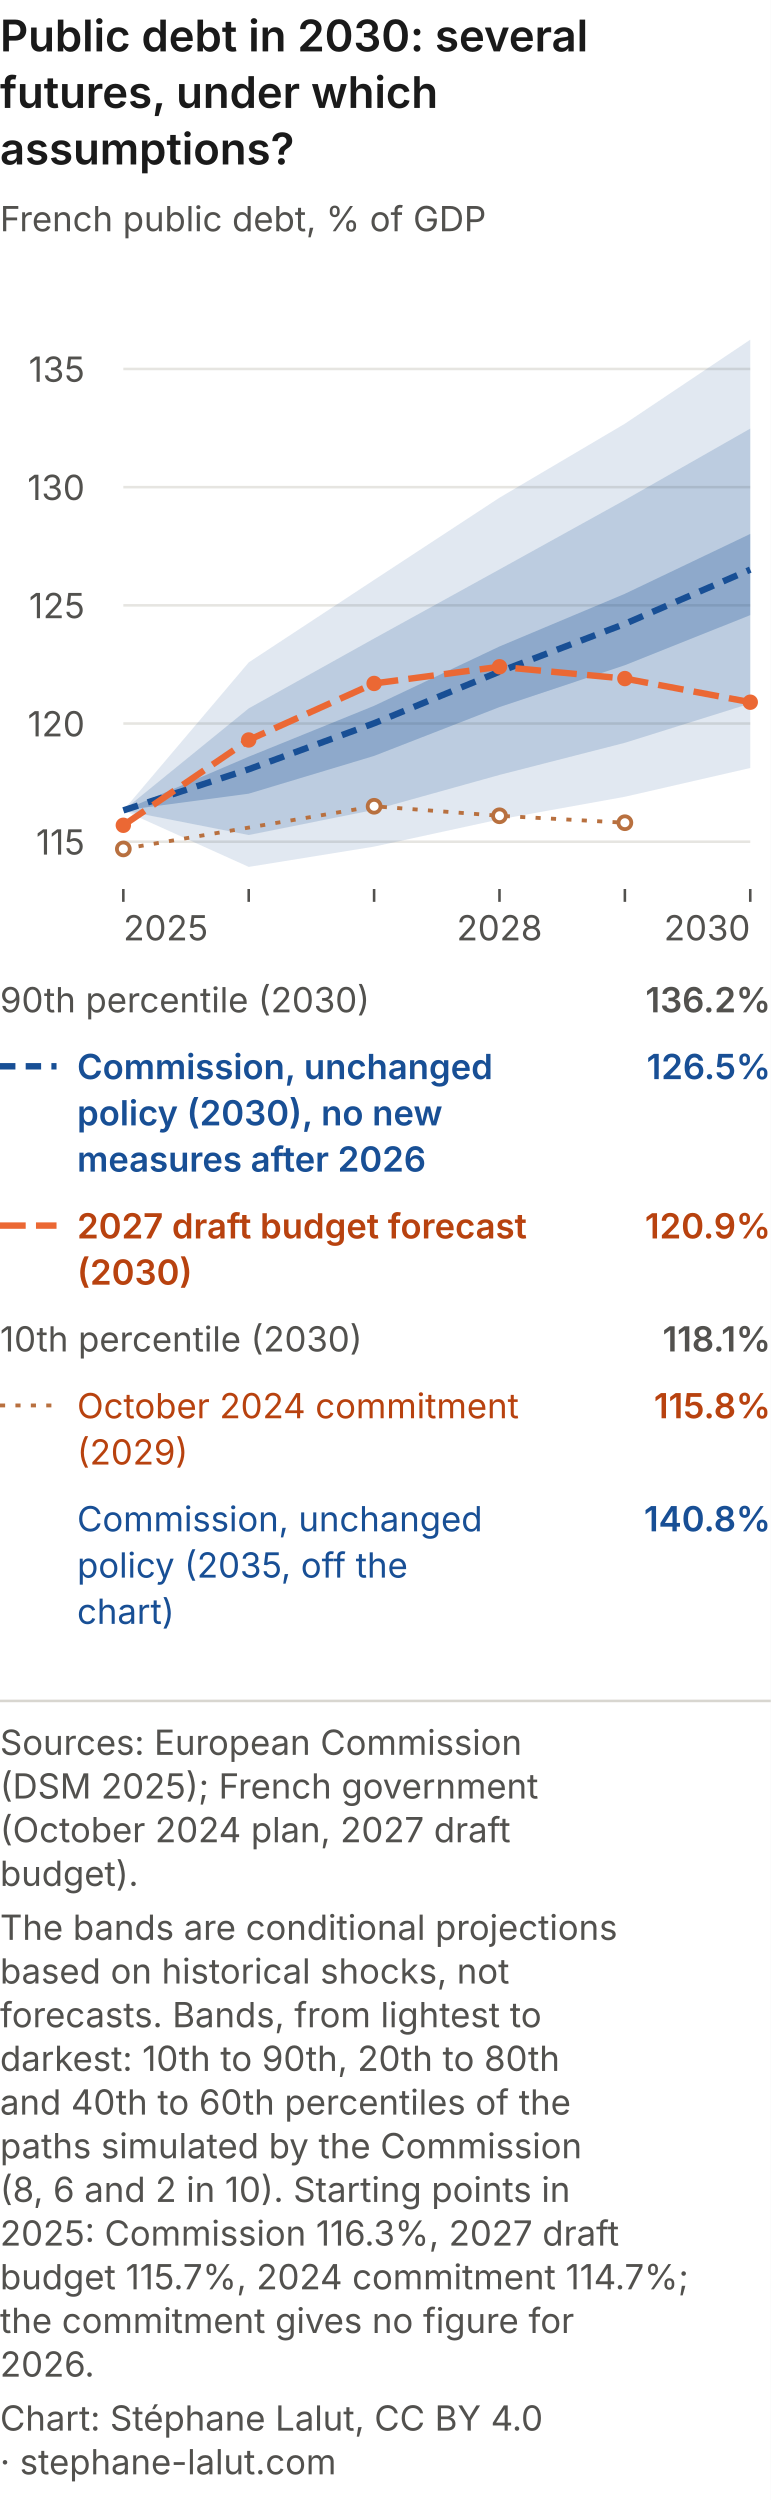
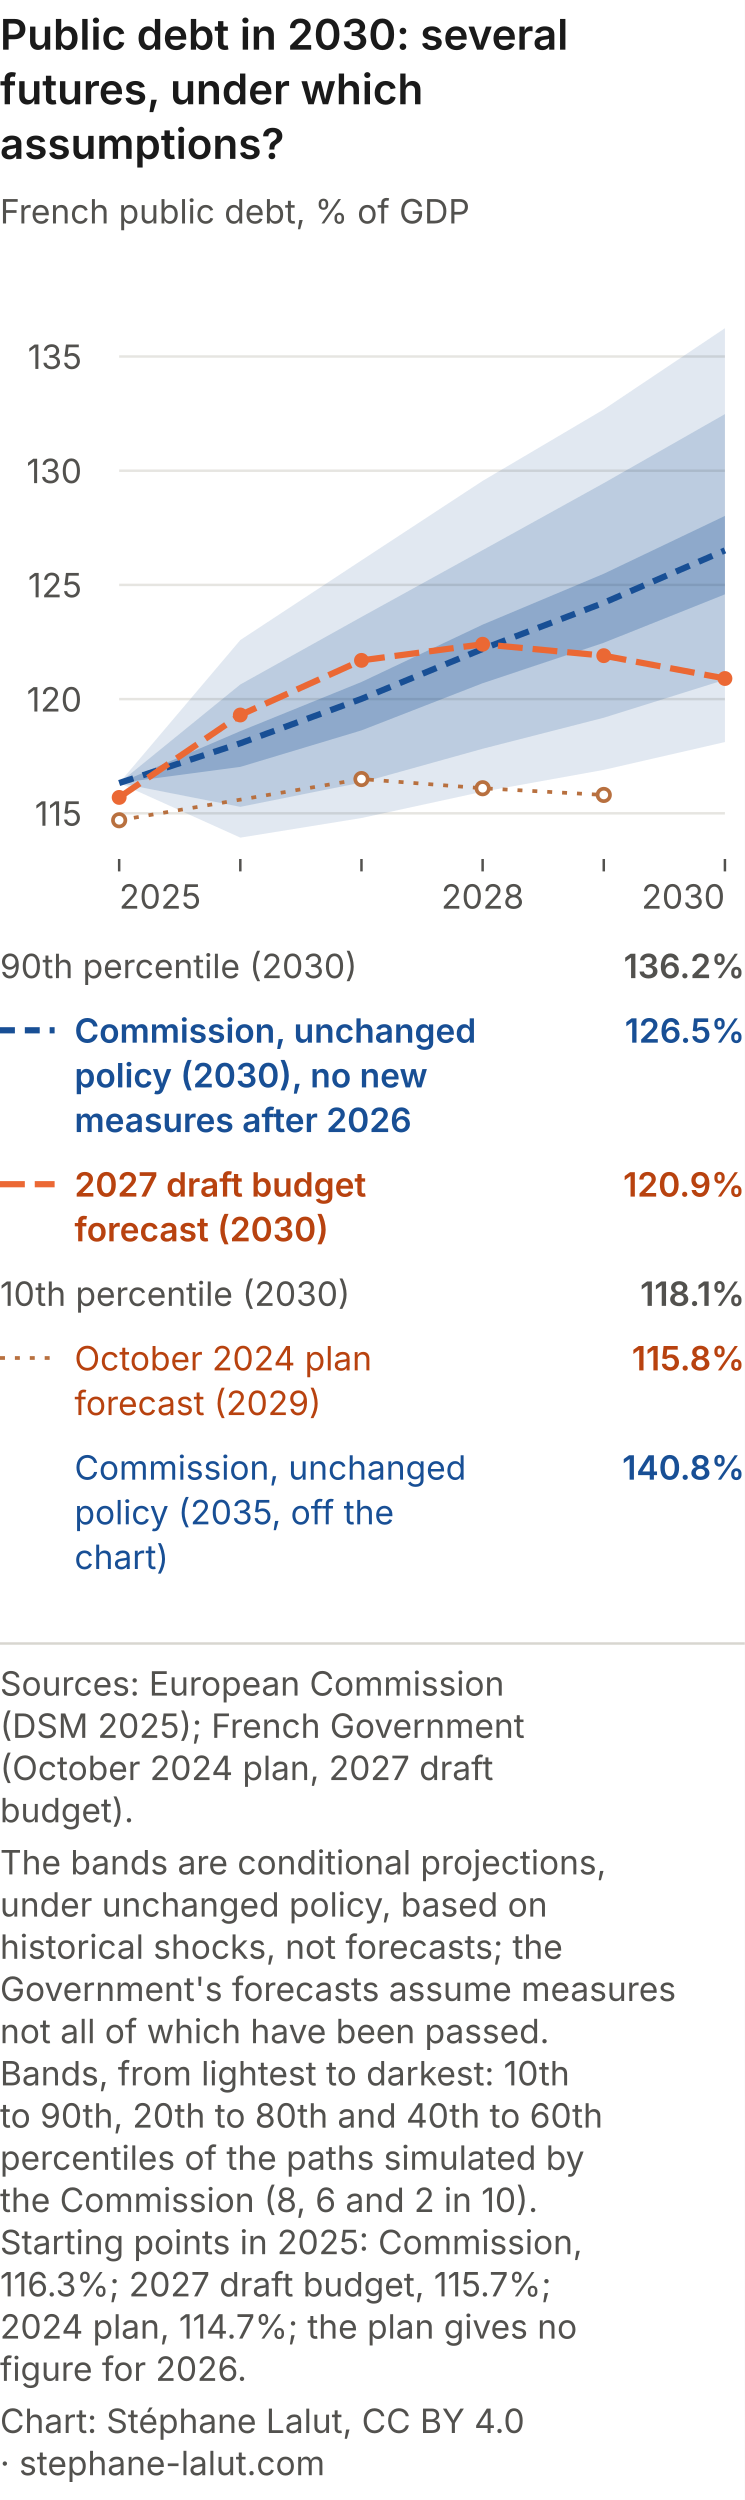
- <svg xmlns="http://www.w3.org/2000/svg" viewBox="0 0 300 973" role="img" font-variant-numeric="tabular-nums" aria-labelledby="futurs-eventail-m-t futurs-eventail-m-d" font-family="Inter, 'Helvetica Neue', Arial, sans-serif">
-   <rect width="300" height="973" fill="#ffffff" />
+ <svg xmlns="http://www.w3.org/2000/svg" viewBox="0 0 300 1007" role="img" font-variant-numeric="tabular-nums" aria-labelledby="futurs-eventail-m-t futurs-eventail-m-d" font-family="Inter, 'Helvetica Neue', Arial, sans-serif">
+   <rect width="300" height="1007" fill="#ffffff" />
  <text x="0" y="20" font-size="17" font-weight="600" fill="#1a1a1a">Public debt in 2030: several</text>
  <text x="0" y="42" font-size="17" font-weight="600" fill="#1a1a1a">futures, under which</text>
  <text x="0" y="64" font-size="17" font-weight="600" fill="#1a1a1a">assumptions?</text>
  <text x="0.0" y="90.0" font-size="13.5" font-weight="400" text-anchor="start" fill="#52514e">French public debt, % of GDP</text>
  <line x1="48" x2="292" y1="327.6" y2="327.6" stroke="#e6e5e1" />
  <text x="33.0" y="332.6" font-size="13.5" font-weight="400" text-anchor="end" fill="#52514e">115</text>
  <line x1="48" x2="292" y1="281.6" y2="281.6" stroke="#e6e5e1" />
  <text x="33.0" y="286.6" font-size="13.5" font-weight="400" text-anchor="end" fill="#52514e">120</text>
  <line x1="48" x2="292" y1="235.6" y2="235.6" stroke="#e6e5e1" />
  <text x="33.0" y="240.6" font-size="13.5" font-weight="400" text-anchor="end" fill="#52514e">125</text>
  <line x1="48" x2="292" y1="189.6" y2="189.6" stroke="#e6e5e1" />
  <text x="33.0" y="194.6" font-size="13.5" font-weight="400" text-anchor="end" fill="#52514e">130</text>
  <line x1="48" x2="292" y1="143.6" y2="143.6" stroke="#e6e5e1" />
  <text x="33.0" y="148.6" font-size="13.5" font-weight="400" text-anchor="end" fill="#52514e">135</text>
  <line x1="48.0" x2="48.0" y1="346.0" y2="351.0" stroke="#52514e" />
  <line x1="96.8" x2="96.8" y1="346.0" y2="351.0" stroke="#52514e" />
  <line x1="145.6" x2="145.6" y1="346.0" y2="351.0" stroke="#52514e" />
  <line x1="194.4" x2="194.4" y1="346.0" y2="351.0" stroke="#52514e" />
  <line x1="243.2" x2="243.2" y1="346.0" y2="351.0" stroke="#52514e" />
  <line x1="292.0" x2="292.0" y1="346.0" y2="351.0" stroke="#52514e" />
  <text x="48.0" y="366.0" font-size="13.5" font-weight="400" text-anchor="start" fill="#52514e">2025</text>
  <text x="194.4" y="366.0" font-size="13.5" font-weight="400" text-anchor="middle" fill="#52514e">2028</text>
  <text x="292.0" y="366.0" font-size="13.5" font-weight="400" text-anchor="end" fill="#52514e">2030</text>
  <polygon points="48.0,315.4 96.8,257.8 145.6,225.7 194.4,193.7 243.2,164.9 292.0,132.2 292.0,298.9 243.2,310.1 194.4,318.9 145.6,329.5 96.8,337.4 48.0,315.4" fill="#184f95" fill-opacity="0.13" stroke="none" />
  <polygon points="48.0,315.4 96.8,275.7 145.6,248.5 194.4,221.6 243.2,194.6 292.0,166.8 292.0,273.8 243.2,289.1 194.4,301.6 145.6,315.2 96.8,325.0 48.0,315.4" fill="#184f95" fill-opacity="0.18" stroke="none" />
  <polygon points="48.0,315.4 96.8,294.5 145.6,274.7 194.4,251.6 243.2,231.1 292.0,207.8 292.0,239.4 243.2,258.9 194.4,275.2 145.6,294.2 96.8,308.9 48.0,315.4" fill="#184f95" fill-opacity="0.28" stroke="none" />
  <polyline points="48.0,315.4 96.8,299.4 145.6,281.5 194.4,261.4 243.2,242.8 292.0,221.7" fill="none" stroke="#184f95" stroke-width="2.5" stroke-dasharray="6 4" />
  <polyline points="48.0,321.2 96.8,288.0 145.6,266.0 194.4,259.5 243.2,264.1 292.0,273.3" fill="none" stroke="#eb6834" stroke-width="2.5" stroke-dasharray="10 4" />
  <circle cx="48.0" cy="321.2" r="3" fill="#eb6834" />
  <circle cx="96.8" cy="288.0" r="3" fill="#eb6834" />
  <circle cx="145.6" cy="266.0" r="3" fill="#eb6834" />
  <circle cx="194.4" cy="259.5" r="3" fill="#eb6834" />
  <circle cx="243.2" cy="264.1" r="3" fill="#eb6834" />
  <circle cx="292.0" cy="273.3" r="3" fill="#eb6834" />
  <polyline points="48.0,330.4 145.6,313.8 194.4,317.5 243.2,320.2" fill="none" stroke="#b8703f" stroke-width="1.5" stroke-dasharray="2 4" />
  <circle cx="48.0" cy="330.4" r="2.5" fill="#ffffff" stroke="#b8703f" stroke-width="1.5" />
  <circle cx="145.6" cy="313.8" r="2.5" fill="#ffffff" stroke="#b8703f" stroke-width="1.5" />
  <circle cx="194.4" cy="317.5" r="2.5" fill="#ffffff" stroke="#b8703f" stroke-width="1.5" />
  <circle cx="243.2" cy="320.2" r="2.5" fill="#ffffff" stroke="#b8703f" stroke-width="1.5" />
-   <text x="0.0" y="394.0" font-size="13.5" font-weight="400" text-anchor="start" fill="#52514e">90th percentile (2030)</text>
+   <text x="0.0" y="394.0" font-size="13.5" font-weight="400" text-anchor="start" fill="#52514e">90th percentile (2030)</text>
  <text x="300.0" y="394.0" font-size="13.5" font-weight="600" text-anchor="end" fill="#52514e">136.2%</text>
  <line x1="0" x2="22" y1="415.0" y2="415.0" stroke="#184f95" stroke-width="2.5" stroke-dasharray="6 4" />
  <text x="30.0" y="420.0" font-size="13.5" font-weight="600" text-anchor="start" fill="#184f95">Commission, unchanged</text>
  <text x="30.0" y="438.0" font-size="13.5" font-weight="600" text-anchor="start" fill="#184f95">policy (2030), no new</text>
  <text x="30.0" y="456.0" font-size="13.5" font-weight="600" text-anchor="start" fill="#184f95">measures after 2026</text>
  <text x="300.0" y="420.0" font-size="13.5" font-weight="600" text-anchor="end" fill="#184f95">126.5%</text>
  <line x1="0" x2="22" y1="477.0" y2="477.0" stroke="#eb6834" stroke-width="2.5" stroke-dasharray="10 4" />
-   <text x="30.0" y="482.0" font-size="13.5" font-weight="600" text-anchor="start" fill="#b8420f">2027 draft budget forecast</text>
-   <text x="30.0" y="500.0" font-size="13.5" font-weight="600" text-anchor="start" fill="#b8420f">(2030)</text>
+   <text x="30.0" y="482.0" font-size="13.5" font-weight="600" text-anchor="start" fill="#b8420f">2027 draft budget</text>
+   <text x="30.0" y="500.0" font-size="13.5" font-weight="600" text-anchor="start" fill="#b8420f">forecast (2030)</text>
  <text x="300.0" y="482.0" font-size="13.5" font-weight="600" text-anchor="end" fill="#b8420f">120.9%</text>
-   <text x="0.0" y="526.0" font-size="13.5" font-weight="400" text-anchor="start" fill="#52514e">10th percentile (2030)</text>
+   <text x="0.0" y="526.0" font-size="13.5" font-weight="400" text-anchor="start" fill="#52514e">10th percentile (2030)</text>
  <text x="300.0" y="526.0" font-size="13.5" font-weight="600" text-anchor="end" fill="#52514e">118.1%</text>
  <line x1="0" x2="22" y1="547.0" y2="547.0" stroke="#b8703f" stroke-width="1.5" stroke-dasharray="2 4" />
-   <text x="30.0" y="552.0" font-size="13.5" font-weight="400" text-anchor="start" fill="#b8420f">October 2024 commitment</text>
-   <text x="30.0" y="570.0" font-size="13.5" font-weight="400" text-anchor="start" fill="#b8420f">(2029)</text>
+   <text x="30.0" y="552.0" font-size="13.5" font-weight="400" text-anchor="start" fill="#b8420f">October 2024 plan</text>
+   <text x="30.0" y="570.0" font-size="13.5" font-weight="400" text-anchor="start" fill="#b8420f">forecast (2029)</text>
  <text x="300.0" y="552.0" font-size="13.5" font-weight="600" text-anchor="end" fill="#b8420f">115.8%</text>
  <text x="30.0" y="596.0" font-size="13.5" font-weight="400" text-anchor="start" fill="#184f95">Commission, unchanged</text>
  <text x="30.0" y="614.0" font-size="13.5" font-weight="400" text-anchor="start" fill="#184f95">policy (2035, off the</text>
  <text x="30.0" y="632.0" font-size="13.5" font-weight="400" text-anchor="start" fill="#184f95">chart)</text>
  <text x="300.0" y="596.0" font-size="13.5" font-weight="600" text-anchor="end" fill="#184f95">140.8%</text>
  <line x1="0" y1="662.0" x2="300" y2="662.0" stroke="#d8d6d0" />
  <text class="pied-source" x="0" y="683.0" font-size="13.5" fill="#52514e">Sources: European Commission</text>
-   <text class="pied-source" x="0" y="700.0" font-size="13.5" fill="#52514e">(DSM 2025); French government</text>
+   <text class="pied-source" x="0" y="700.0" font-size="13.5" fill="#52514e">(DSM 2025); French Government</text>
  <text class="pied-source" x="0" y="717.0" font-size="13.5" fill="#52514e">(October 2024 plan, 2027 draft</text>
  <text class="pied-source" x="0" y="734.0" font-size="13.5" fill="#52514e">budget).</text>
-   <text class="pied-note" x="0" y="755.0" font-size="13.5" fill="#52514e">The bands are conditional projections</text>
-   <text class="pied-note" x="0" y="772.0" font-size="13.5" fill="#52514e">based on historical shocks, not</text>
-   <text class="pied-note" x="0" y="789.0" font-size="13.5" fill="#52514e">forecasts. Bands, from lightest to</text>
-   <text class="pied-note" x="0" y="806.0" font-size="13.5" fill="#52514e">darkest: 10th to 90th, 20th to 80th</text>
-   <text class="pied-note" x="0" y="823.0" font-size="13.5" fill="#52514e">and 40th to 60th percentiles of the</text>
-   <text class="pied-note" x="0" y="840.0" font-size="13.5" fill="#52514e">paths simulated by the Commission</text>
-   <text class="pied-note" x="0" y="857.0" font-size="13.5" fill="#52514e">(8, 6 and 2 in 10). Starting points in</text>
-   <text class="pied-note" x="0" y="874.0" font-size="13.5" fill="#52514e">2025: Commission 116.3%, 2027 draft</text>
-   <text class="pied-note" x="0" y="891.0" font-size="13.5" fill="#52514e">budget 115.7%, 2024 commitment 114.7%;</text>
-   <text class="pied-note" x="0" y="908.0" font-size="13.5" fill="#52514e">the commitment gives no figure for</text>
-   <text class="pied-note" x="0" y="925.0" font-size="13.5" fill="#52514e">2026.</text>
-   <text class="pied-licence" x="0" y="946.0" font-size="13.5" fill="#52514e">Chart: Stéphane Lalut, CC BY 4.0</text>
-   <text class="pied-licence" x="0" y="963.0" font-size="13.5" fill="#52514e">· stephane-lalut.com</text>
+   <text class="pied-note" x="0" y="755.0" font-size="13.5" fill="#52514e">The bands are conditional projections,</text>
+   <text class="pied-note" x="0" y="772.0" font-size="13.5" fill="#52514e">under unchanged policy, based on</text>
+   <text class="pied-note" x="0" y="789.0" font-size="13.5" fill="#52514e">historical shocks, not forecasts; the</text>
+   <text class="pied-note" x="0" y="806.0" font-size="13.5" fill="#52514e">Government's forecasts assume measures</text>
+   <text class="pied-note" x="0" y="823.0" font-size="13.5" fill="#52514e">not all of which have been passed.</text>
+   <text class="pied-note" x="0" y="840.0" font-size="13.5" fill="#52514e">Bands, from lightest to darkest: 10th</text>
+   <text class="pied-note" x="0" y="857.0" font-size="13.5" fill="#52514e">to 90th, 20th to 80th and 40th to 60th</text>
+   <text class="pied-note" x="0" y="874.0" font-size="13.5" fill="#52514e">percentiles of the paths simulated by</text>
+   <text class="pied-note" x="0" y="891.0" font-size="13.5" fill="#52514e">the Commission (8, 6 and 2 in 10).</text>
+   <text class="pied-note" x="0" y="908.0" font-size="13.5" fill="#52514e">Starting points in 2025: Commission,</text>
+   <text class="pied-note" x="0" y="925.0" font-size="13.5" fill="#52514e">116.3%; 2027 draft budget, 115.7%;</text>
+   <text class="pied-note" x="0" y="942.0" font-size="13.5" fill="#52514e">2024 plan, 114.7%; the plan gives no</text>
+   <text class="pied-note" x="0" y="959.0" font-size="13.5" fill="#52514e">figure for 2026.</text>
+   <text class="pied-licence" x="0" y="980.0" font-size="13.5" fill="#52514e">Chart: Stéphane Lalut, CC BY 4.0</text>
+   <text class="pied-licence" x="0" y="997.0" font-size="13.5" fill="#52514e">· stephane-lalut.com</text>
</svg>
